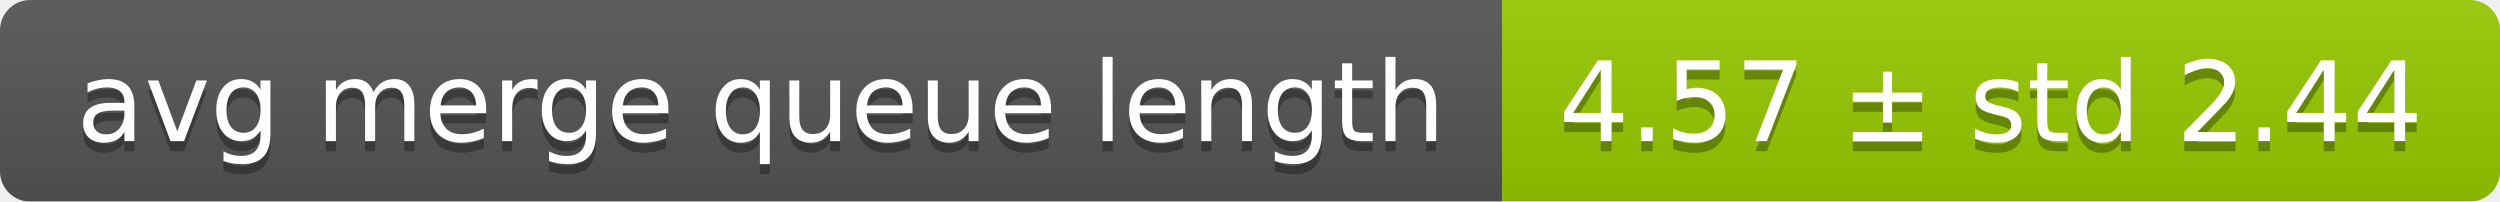
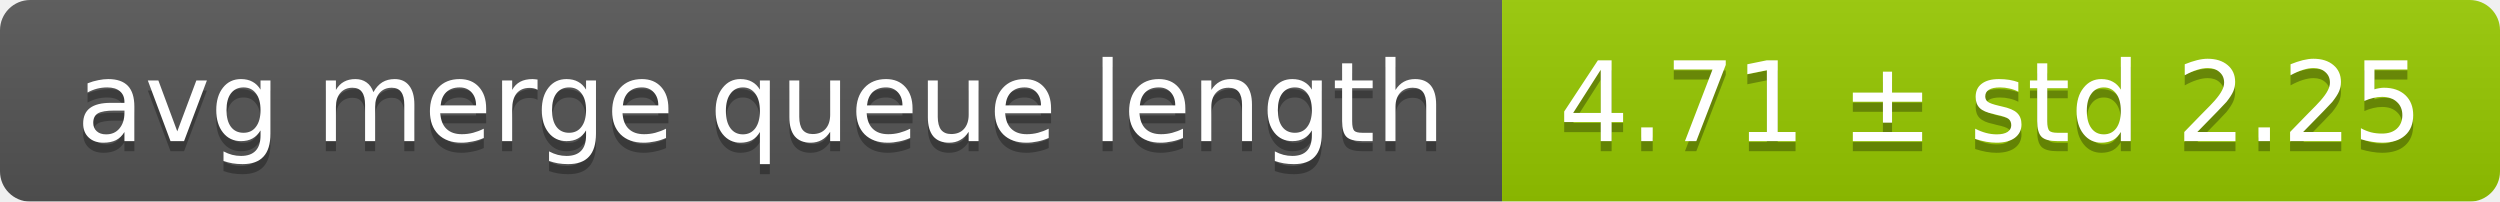
<svg xmlns="http://www.w3.org/2000/svg" width="248" height="20">
  <linearGradient id="smooth" x2="0" y2="100%">
    <stop offset="0" stop-color="#bbb" stop-opacity=".1" />
    <stop offset="1" stop-opacity=".1" />
  </linearGradient>
  <mask id="round">
    <rect width="248" height="20" rx="3" fill="#fff" />
  </mask>
  <g mask="url(#round)">
    <rect width="149" height="20" fill="#555" />
    <rect x="149" width="99" height="20" fill="#97ca00" />
    <rect width="248" height="20" fill="url(#smooth)" />
  </g>
  <g fill="#fff" text-anchor="middle" font-family="DejaVu Sans,Verdana,Geneva,sans-serif" font-size="11">
    <text x="75.5" y="15" fill="#010101" fill-opacity=".3">avg merge queue length</text>
    <text x="75.5" y="14">avg merge queue length</text>
-     <text x="197.5" y="15" fill="#010101" fill-opacity=".3">4.57 ± std 2.44</text>
-     <text x="197.5" y="14">4.57 ± std 2.44</text>
+     <text x="197.5" y="15" fill="#010101" fill-opacity=".3">4.71 ± std 2.25</text>
+     <text x="197.5" y="14">4.71 ± std 2.25</text>
  </g>
</svg>
